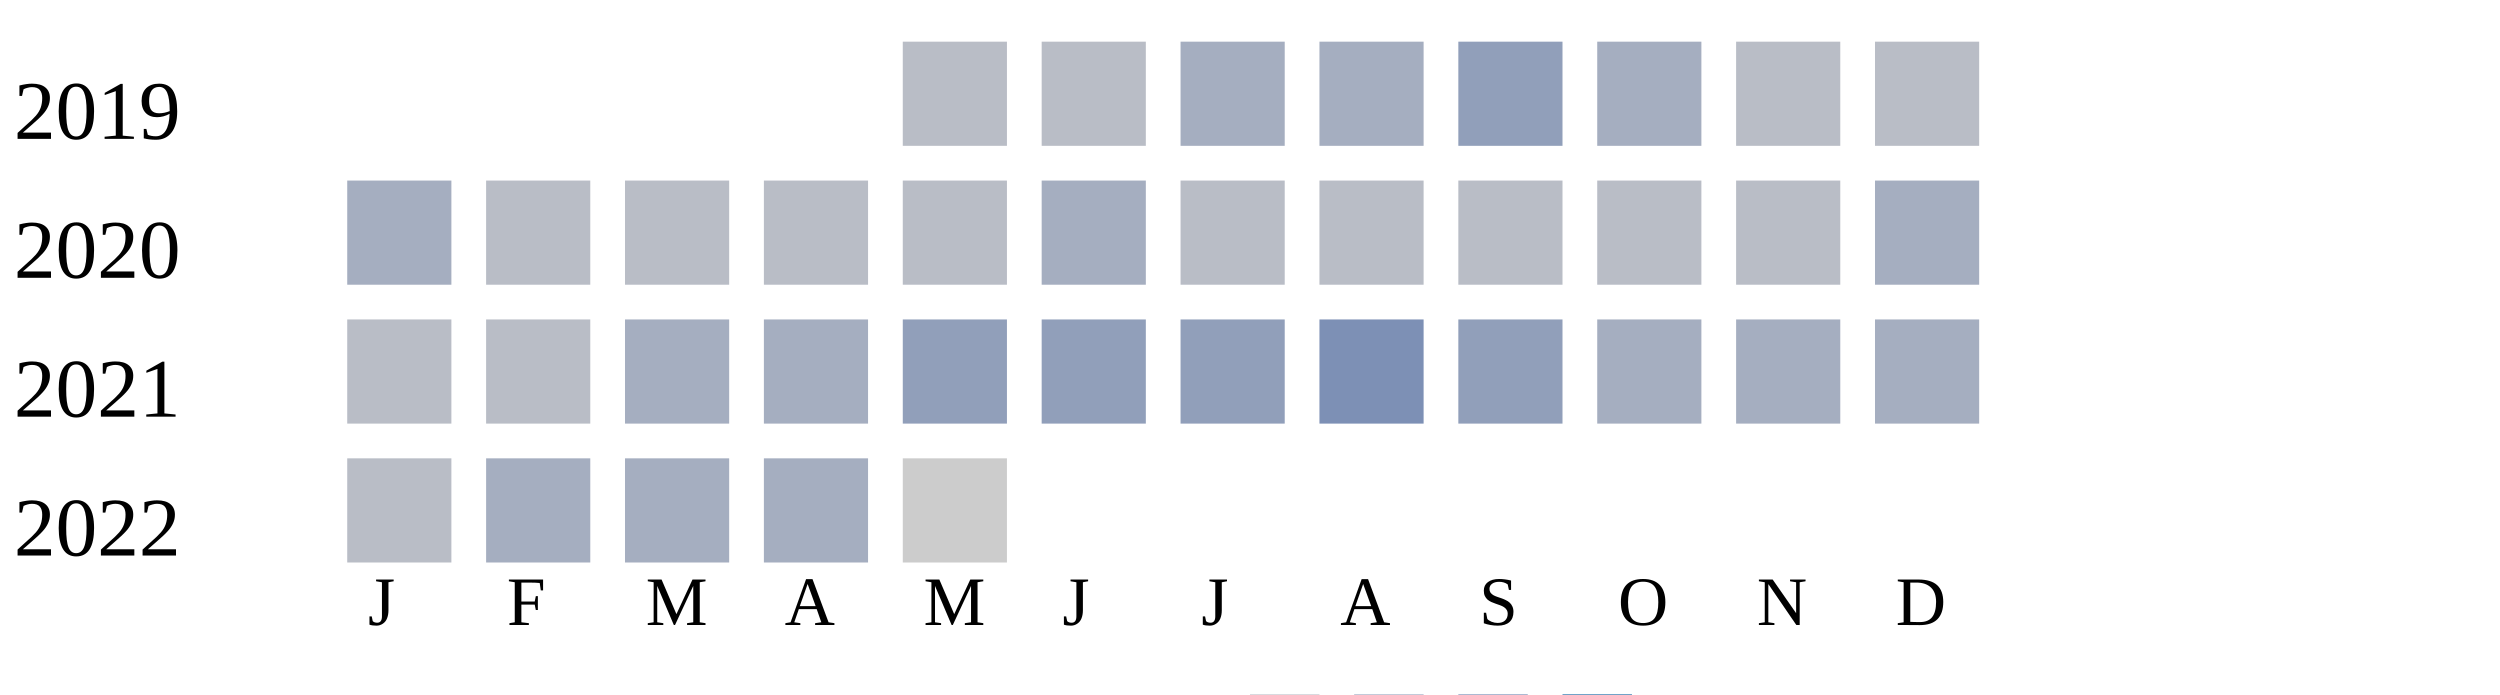
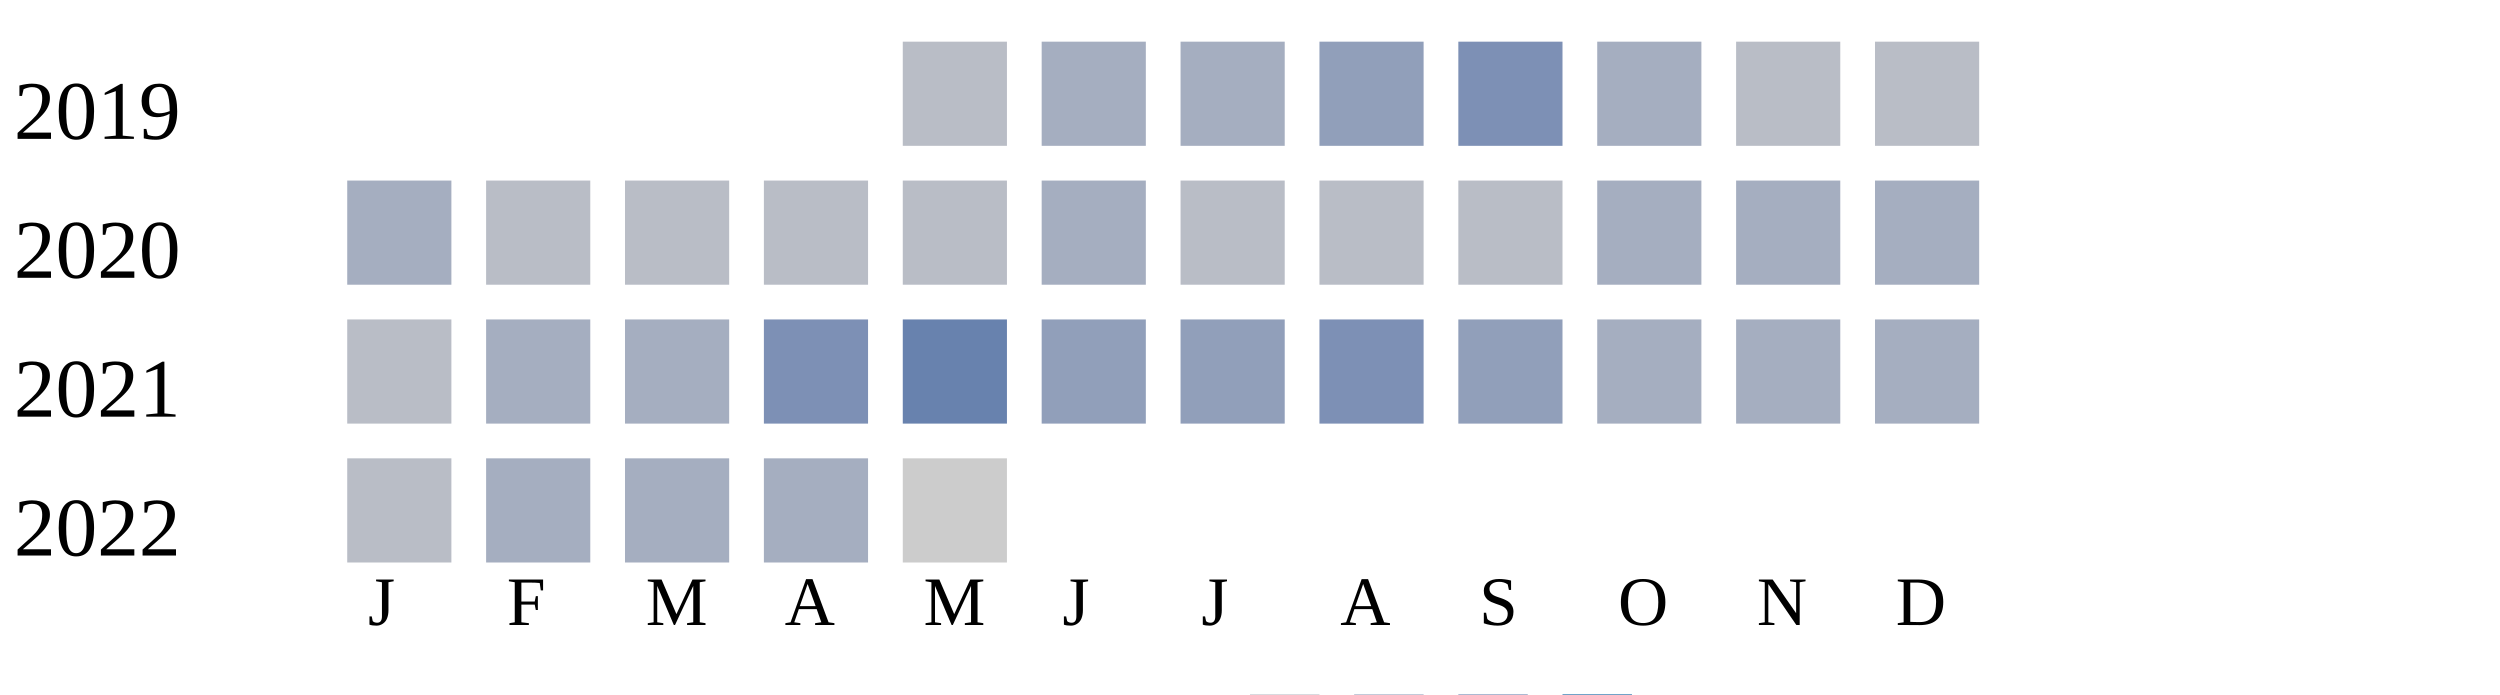
<svg xmlns="http://www.w3.org/2000/svg" width="360" height="100">
  <g transform="translate(0 0)">
    <text x="2" y="20">2019</text>
    <rect x="130" y="6" width="15" height="15" fill="#b9bdc6" />
-     <rect x="150" y="6" width="15" height="15" fill="#b9bdc6" />
+     <rect x="150" y="6" width="15" height="15" fill="#a5aec0" />
    <rect x="170" y="6" width="15" height="15" fill="#a5aec0" />
-     <rect x="190" y="6" width="15" height="15" fill="#a5aec0" />
-     <rect x="210" y="6" width="15" height="15" fill="#919fba" />
+     <rect x="190" y="6" width="15" height="15" fill="#919fba" />
+     <rect x="210" y="6" width="15" height="15" fill="#7d90b5" />
    <rect x="230" y="6" width="15" height="15" fill="#a5aec0" />
    <rect x="250" y="6" width="15" height="15" fill="#b9bdc6" />
    <rect x="270" y="6" width="15" height="15" fill="#b9bdc6" />
  </g>
  <g transform="translate(0 20)">
    <text x="2" y="20">2020</text>
    <rect x="50" y="6" width="15" height="15" fill="#a5aec0" />
    <rect x="70" y="6" width="15" height="15" fill="#b9bdc6" />
    <rect x="90" y="6" width="15" height="15" fill="#b9bdc6" />
    <rect x="110" y="6" width="15" height="15" fill="#b9bdc6" />
    <rect x="130" y="6" width="15" height="15" fill="#b9bdc6" />
    <rect x="150" y="6" width="15" height="15" fill="#a5aec0" />
    <rect x="170" y="6" width="15" height="15" fill="#b9bdc6" />
    <rect x="190" y="6" width="15" height="15" fill="#b9bdc6" />
    <rect x="210" y="6" width="15" height="15" fill="#b9bdc6" />
-     <rect x="230" y="6" width="15" height="15" fill="#b9bdc6" />
-     <rect x="250" y="6" width="15" height="15" fill="#b9bdc6" />
+     <rect x="230" y="6" width="15" height="15" fill="#a5aec0" />
+     <rect x="250" y="6" width="15" height="15" fill="#a5aec0" />
    <rect x="270" y="6" width="15" height="15" fill="#a5aec0" />
  </g>
  <g transform="translate(0 40)">
    <text x="2" y="20">2021</text>
    <rect x="50" y="6" width="15" height="15" fill="#b9bdc6" />
-     <rect x="70" y="6" width="15" height="15" fill="#b9bdc6" />
+     <rect x="70" y="6" width="15" height="15" fill="#a5aec0" />
    <rect x="90" y="6" width="15" height="15" fill="#a5aec0" />
-     <rect x="110" y="6" width="15" height="15" fill="#a5aec0" />
-     <rect x="130" y="6" width="15" height="15" fill="#919fba" />
+     <rect x="110" y="6" width="15" height="15" fill="#7d90b5" />
+     <rect x="130" y="6" width="15" height="15" fill="#6882ae" />
    <rect x="150" y="6" width="15" height="15" fill="#919fba" />
    <rect x="170" y="6" width="15" height="15" fill="#919fba" />
    <rect x="190" y="6" width="15" height="15" fill="#7d90b5" />
    <rect x="210" y="6" width="15" height="15" fill="#919fba" />
    <rect x="230" y="6" width="15" height="15" fill="#a5aec0" />
    <rect x="250" y="6" width="15" height="15" fill="#a5aec0" />
    <rect x="270" y="6" width="15" height="15" fill="#a5aec0" />
  </g>
  <g transform="translate(0 60)">
    <text x="2" y="20">2022</text>
    <rect x="50" y="6" width="15" height="15" fill="#b9bdc6" />
    <rect x="70" y="6" width="15" height="15" fill="#a5aec0" />
    <rect x="90" y="6" width="15" height="15" fill="#a5aec0" />
    <rect x="110" y="6" width="15" height="15" fill="#a5aec0" />
    <rect x="130" y="6" width="15" height="15" fill="#cccccc" />
  </g>
  <text style="font-size: 10px; text-align: center" x="53" y="90">J</text>
  <text style="font-size: 10px; text-align: center" x="73" y="90">F</text>
  <text style="font-size: 10px; text-align: center" x="93" y="90">M</text>
  <text style="font-size: 10px; text-align: center" x="113" y="90">A</text>
  <text style="font-size: 10px; text-align: center" x="133" y="90">M</text>
  <text style="font-size: 10px; text-align: center" x="153" y="90">J</text>
  <text style="font-size: 10px; text-align: center" x="173" y="90">J</text>
  <text style="font-size: 10px; text-align: center" x="193" y="90">A</text>
  <text style="font-size: 10px; text-align: center" x="213" y="90">S</text>
  <text style="font-size: 10px; text-align: center" x="233" y="90">O</text>
  <text style="font-size: 10px; text-align: center" x="253" y="90">N</text>
  <text style="font-size: 10px; text-align: center" x="273" y="90">D</text>
  <text style="font-size: 10px;" x="155" y="109">Less</text>
  <rect fill="#b9bdc6" width="10" height="10" x="180" y="100" />
  <rect fill="#919fba" width="10" height="10" x="195" y="100" />
  <rect fill="#6882ae" width="10" height="10" x="210" y="100" />
  <rect fill="#005a9c" width="10" height="10" x="225" y="100" />
  <text x="240" y="109" style="font-size: 10px;">More</text>
</svg>
